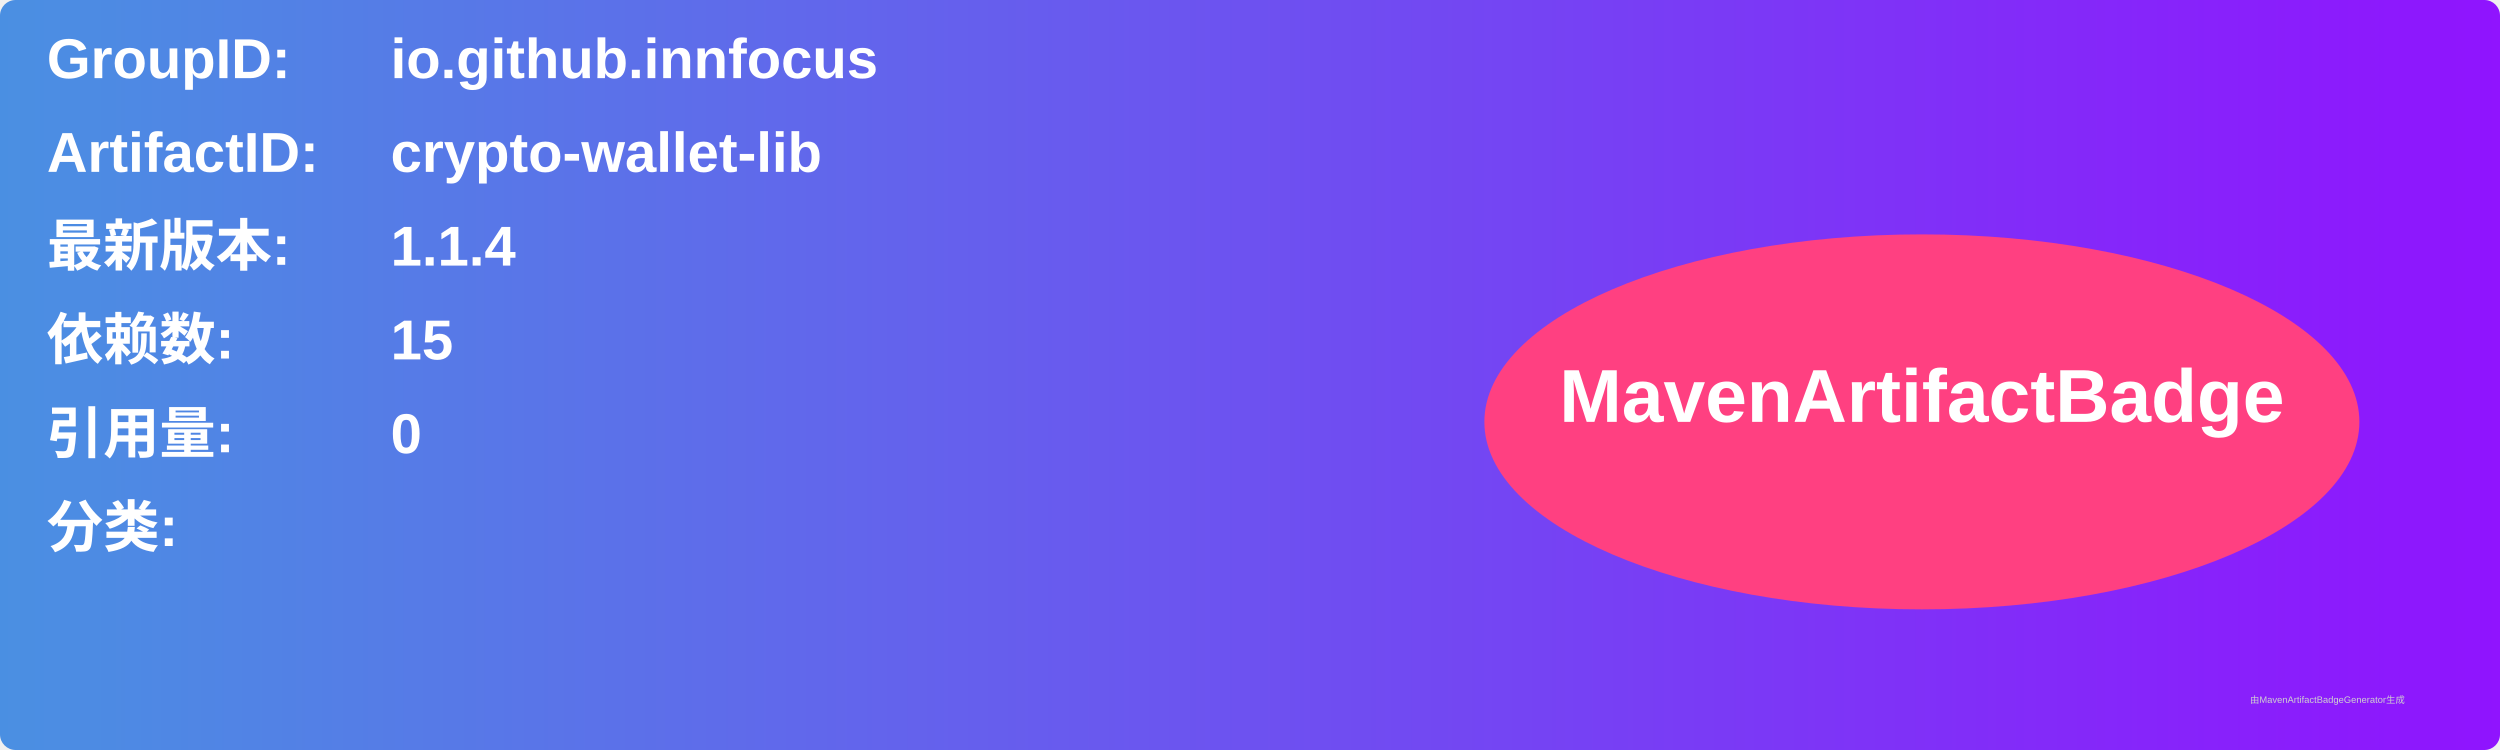
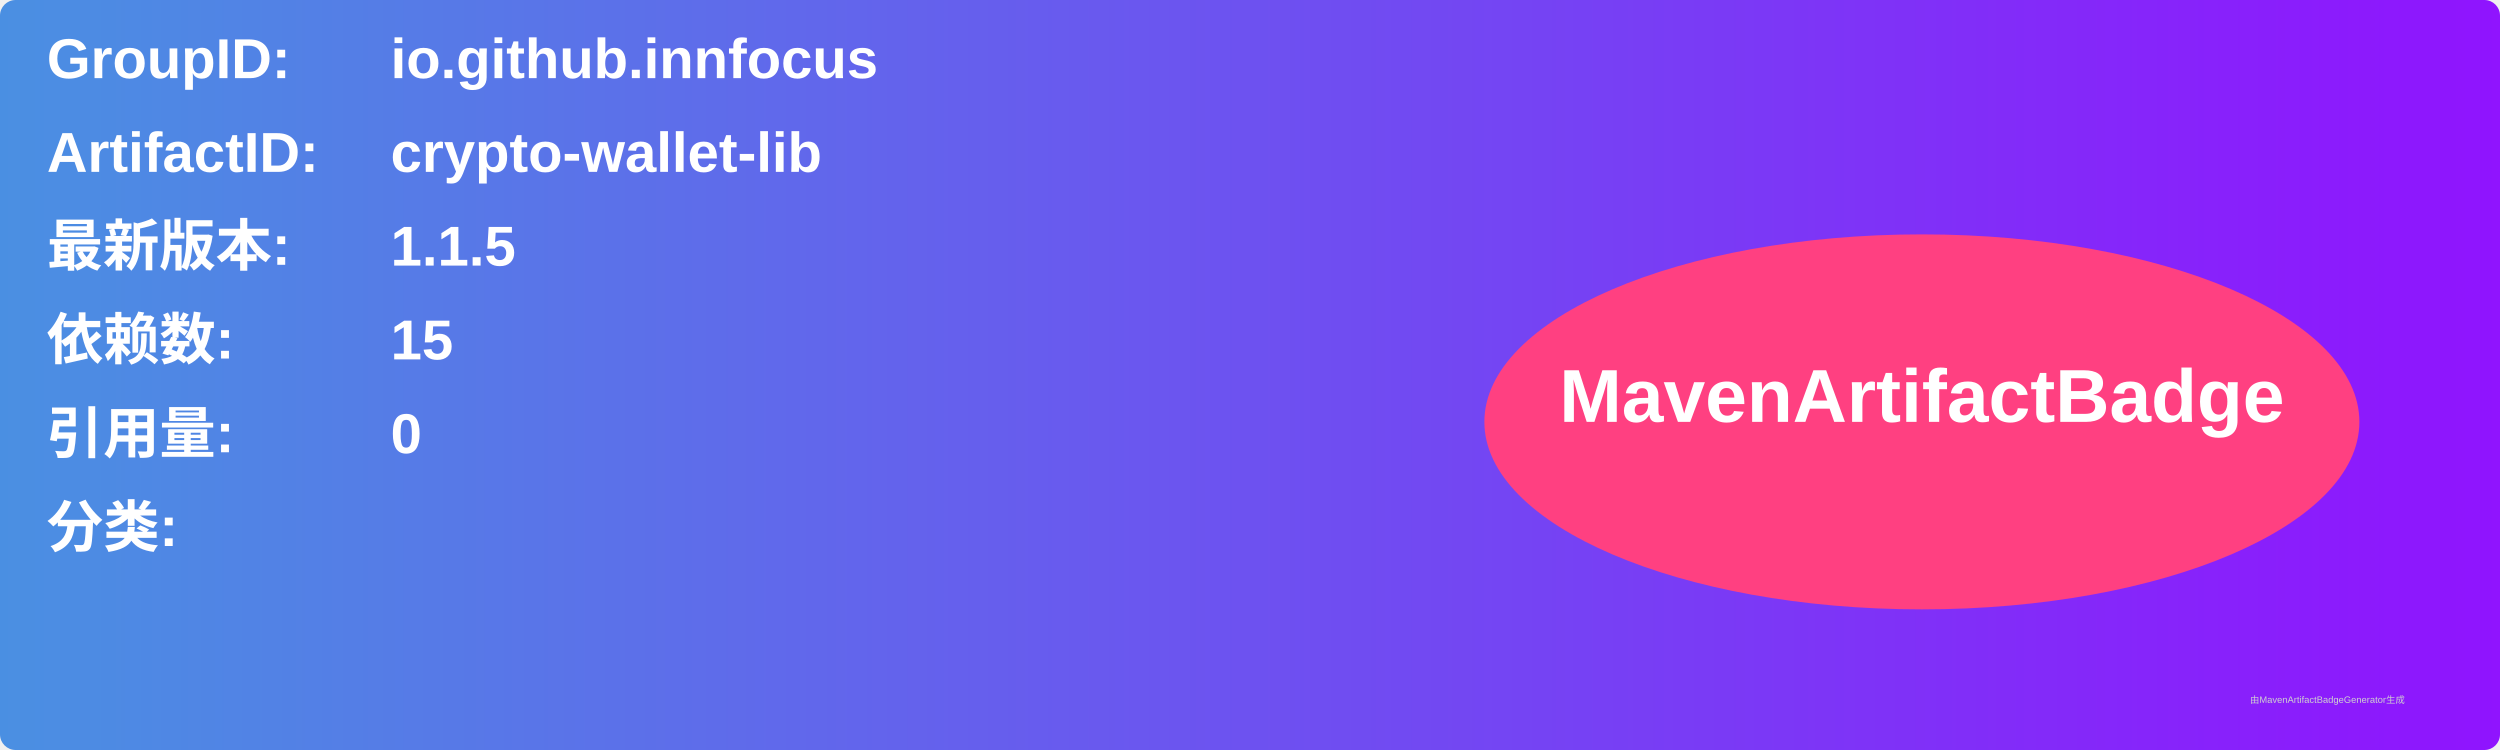
<svg xmlns="http://www.w3.org/2000/svg" width="800" height="240" viewBox="0 0 800 240">
  <linearGradient id="grad" x1="0%" y1="0%" x2="100%" y2="0%">
    <stop offset="0%" stop-color="#4a90e2" />
    <stop offset="100%" stop-color="#9013fe" />
  </linearGradient>
  <rect width="100%" height="100%" rx="5" ry="5" fill="url(#grad)" />
  <g transform="translate(15, 15)">
    <text x="0" y="10" font-family="Arial" font-size="18" fill="white" font-weight="bold" width="260">GroupID:</text>
    <text x="110" y="10" font-family="Arial" font-size="18" fill="white" font-weight="bold" width="460">io.github.innfocus</text>
    <text x="0" y="40" font-family="Arial" font-size="18" fill="white" font-weight="bold" width="260">ArtifactID:</text>
    <text x="110" y="40" font-family="Arial" font-size="18" fill="white" font-weight="bold" width="460">crypto-wallet-lib</text>
    <text x="0" y="70" font-family="Arial" font-size="18" fill="white" font-weight="bold">最新版本:</text>
    <text x="110" y="70" font-family="Arial" font-size="18" fill="white" font-weight="bold">
-       <tspan font-weight="bold">1.1.4</tspan>
+       <tspan font-weight="bold">1.1.5</tspan>
    </text>
    <text x="0" y="100" font-family="Arial" font-size="18" fill="white" font-weight="bold">依赖数: </text>
    <text x="110" y="100" font-family="Arial" font-size="18" fill="white">
      <tspan font-weight="bold">15</tspan>
    </text>
    <text x="0" y="130" font-family="Arial" font-size="18" fill="white" font-weight="bold">引用量: </text>
    <text x="110" y="130" font-family="Arial" font-size="18" fill="white">
      <tspan font-weight="bold">0</tspan>
    </text>
    <text x="0" y="160" font-family="Arial" font-size="18" fill="white" font-weight="bold">分类:</text>
    <text x="10" y="190" font-family="Arial" font-size="10" fill="white">
      <tspan font-weight="bold" />
    </text>
    <ellipse cx="600" cy="120" rx="140" ry="60" fill="#ff4081" />
    <text x="600" y="120" text-anchor="middle" font-family="Arial" font-size="24" fill="white" font-weight="bold">MavenArtifactBadge</text>
  </g>
  <text x="720" y="225" font-family="Arial" font-size="3" fill="#d0d0d0">由MavenArtifactBadgeGenerator生成</text>
</svg>
